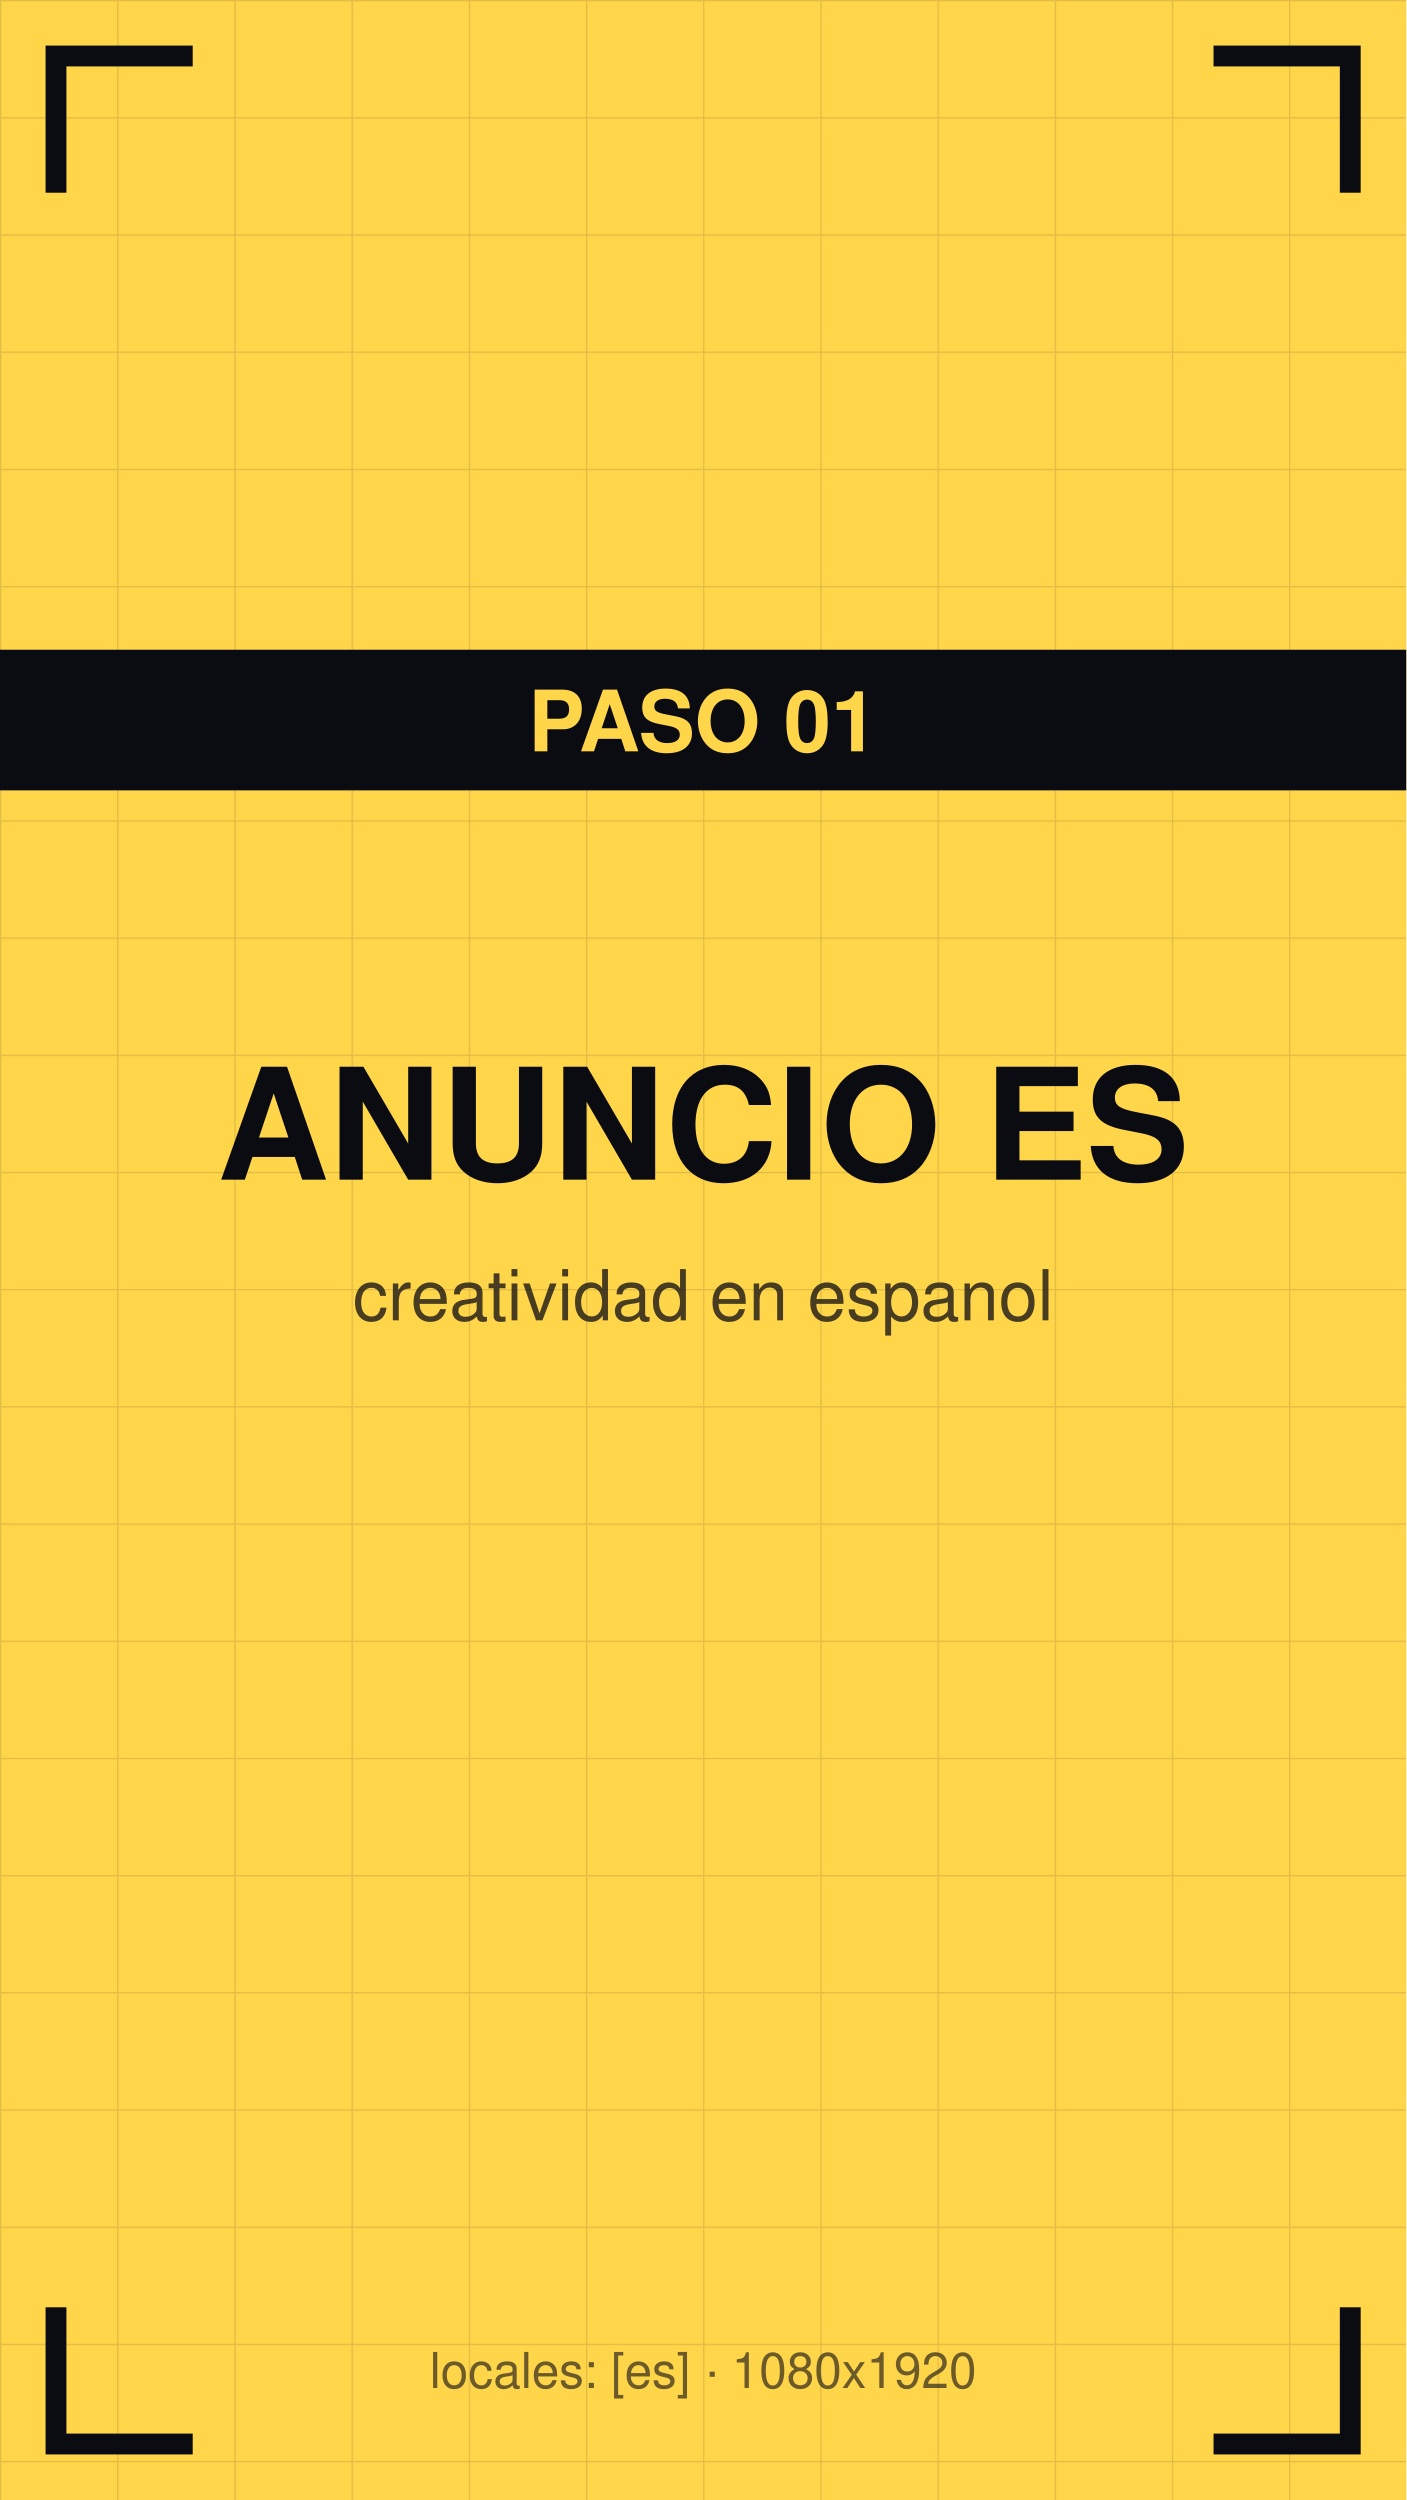
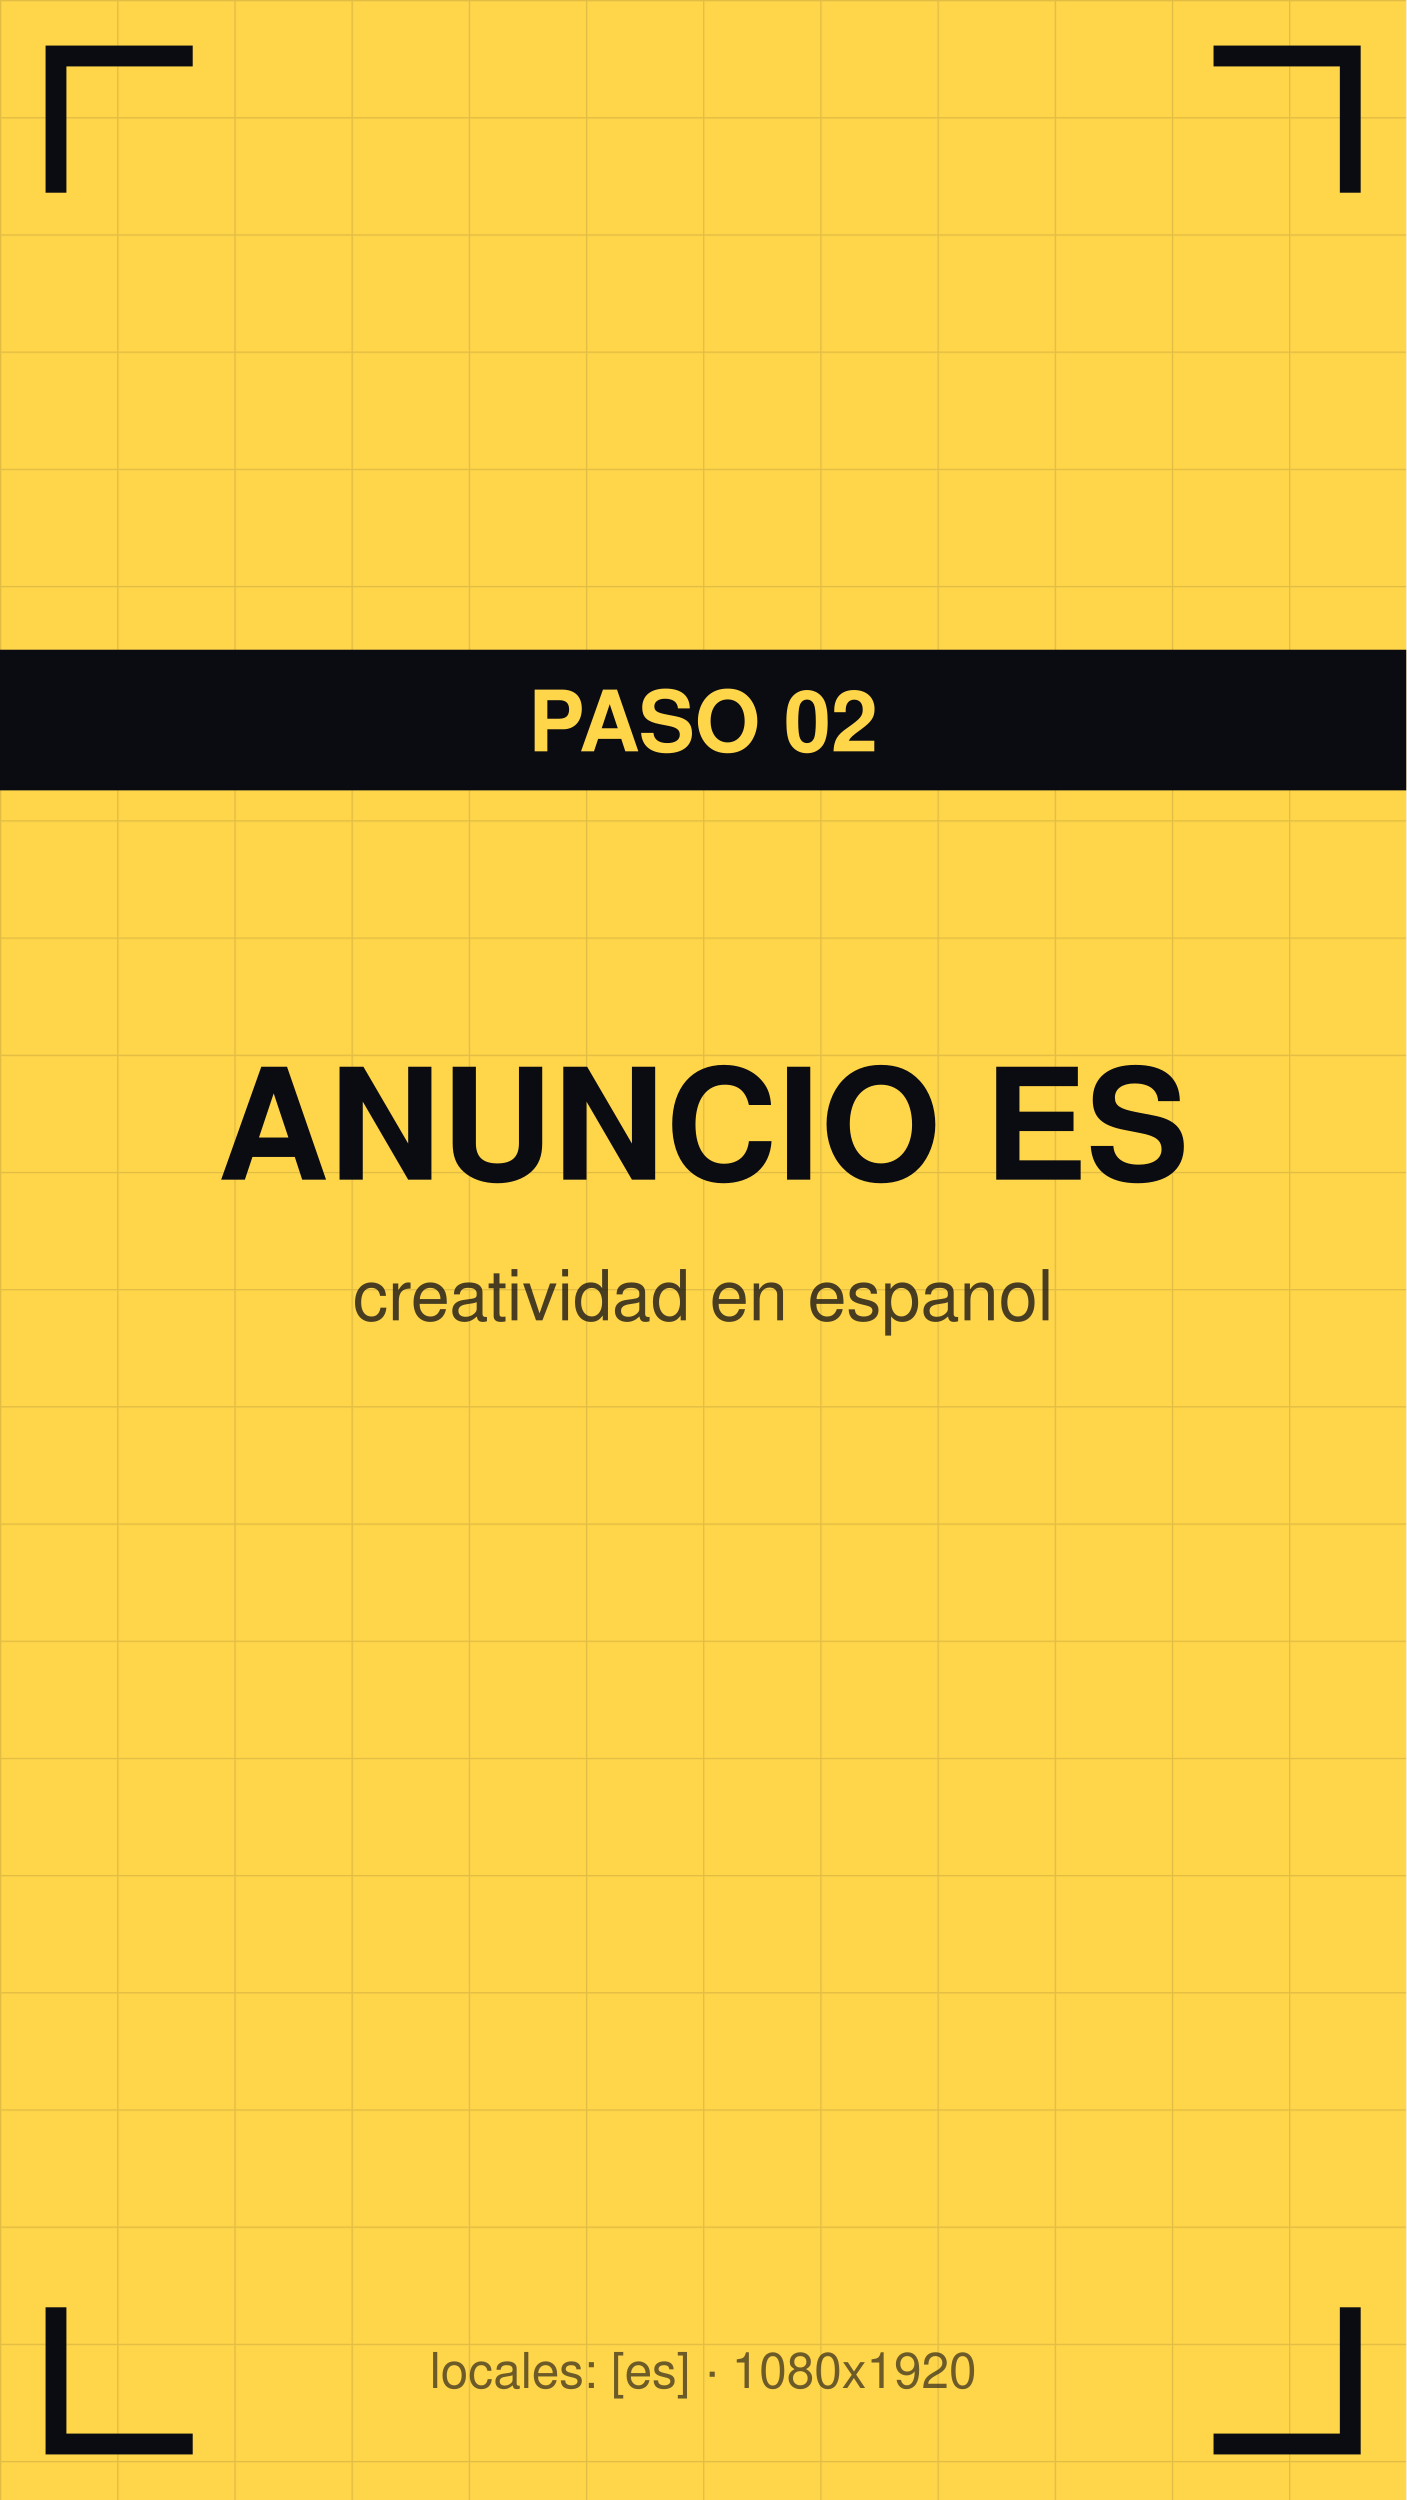
<svg xmlns="http://www.w3.org/2000/svg" viewBox="0 0 1080 1920" width="1080" height="1920">
  <defs>
    <pattern id="g" width="90" height="90" patternUnits="userSpaceOnUse">
      <path d="M90 0 L0 0 0 90" fill="none" stroke="#0b0b12" stroke-opacity="0.12" stroke-width="2" />
    </pattern>
  </defs>
  <rect width="1080" height="1920" fill="#ffd54a" />
  <rect width="1080" height="1920" fill="url(#g)" />
  <path d="M43 140 V43 H140" stroke="#0b0b12" stroke-width="16" fill="none" stroke-linecap="square" />
  <path d="M1037 140 V43 H940" stroke="#0b0b12" stroke-width="16" fill="none" stroke-linecap="square" />
  <path d="M43 1780 V1877 H140" stroke="#0b0b12" stroke-width="16" fill="none" stroke-linecap="square" />
  <path d="M1037 1780 V1877 H940" stroke="#0b0b12" stroke-width="16" fill="none" stroke-linecap="square" />
  <text x="540" y="906" font-family="Helvetica,Arial,sans-serif" font-size="119" font-weight="bold" fill="#0b0b12" text-anchor="middle">ANUNCIO ES</text>
  <text x="540" y="1014" font-family="Helvetica,Arial,sans-serif" font-size="54" fill="#0b0b12" fill-opacity="0.75" text-anchor="middle">creatividad en espanol</text>
  <rect y="499" width="1080" height="108" fill="#0b0b12" />
-   <text x="540" y="577" font-family="Helvetica,Arial,sans-serif" font-size="65" font-weight="bold" fill="#ffd54a" text-anchor="middle">PASO 01</text>
+   <text x="540" y="577" font-family="Helvetica,Arial,sans-serif" font-size="65" font-weight="bold" fill="#ffd54a" text-anchor="middle">PASO 02</text>
  <text x="540" y="1834" font-family="Helvetica,Arial,sans-serif" font-size="38" fill="#0b0b12" fill-opacity="0.6" text-anchor="middle">locales: [es] · 1080x1920</text>
</svg>
